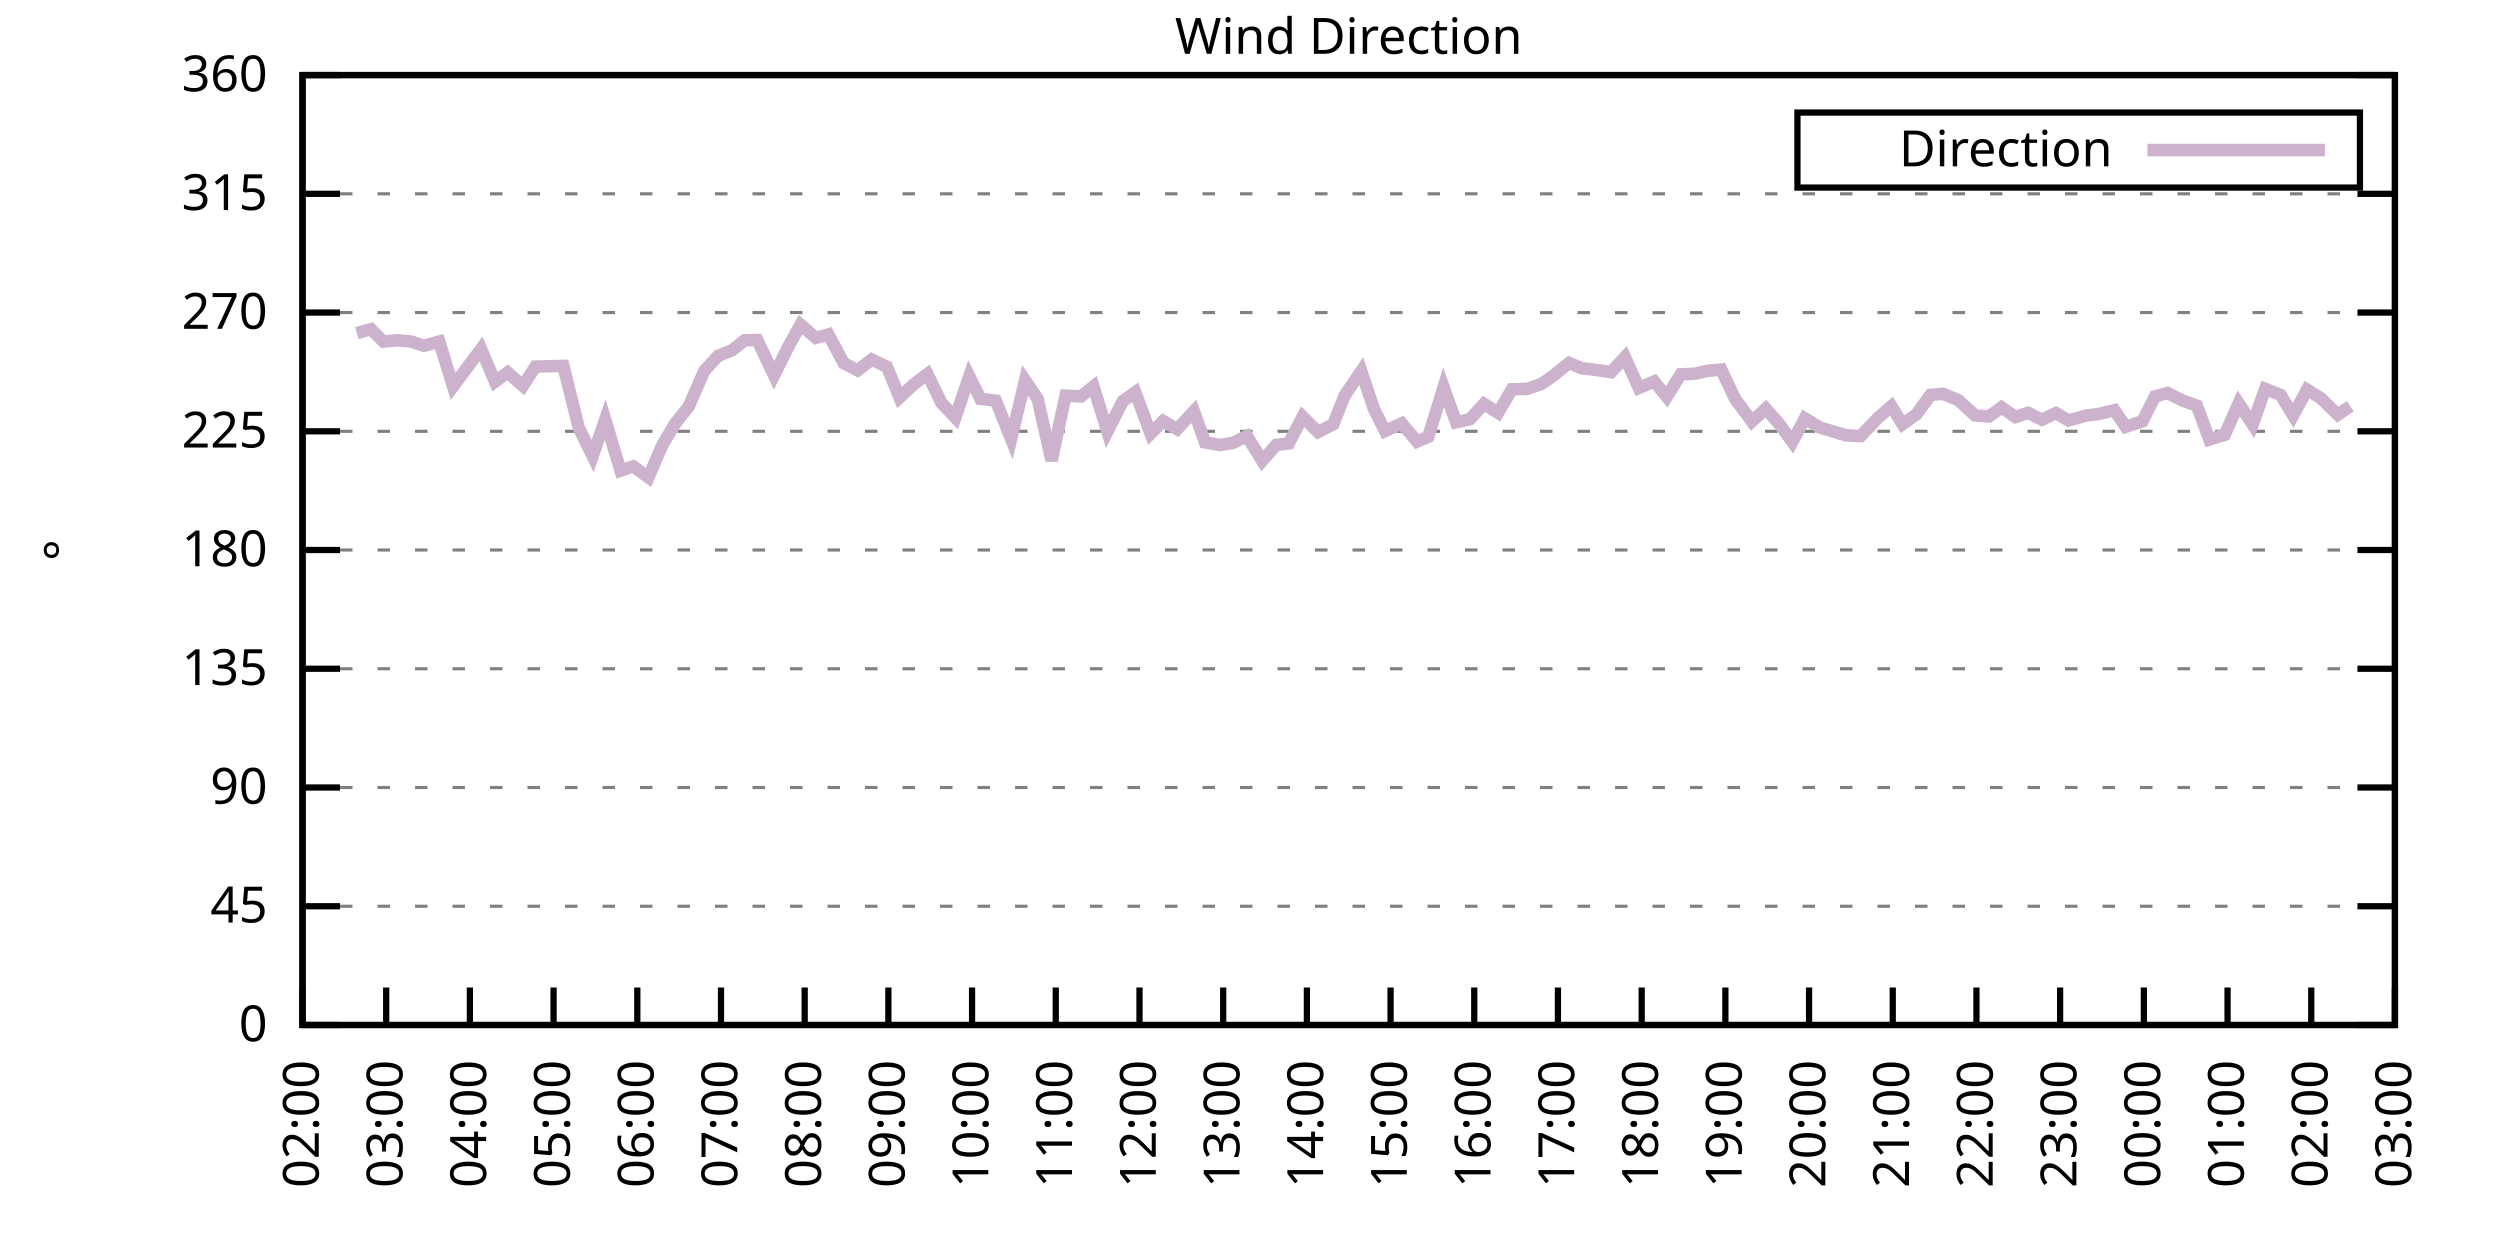
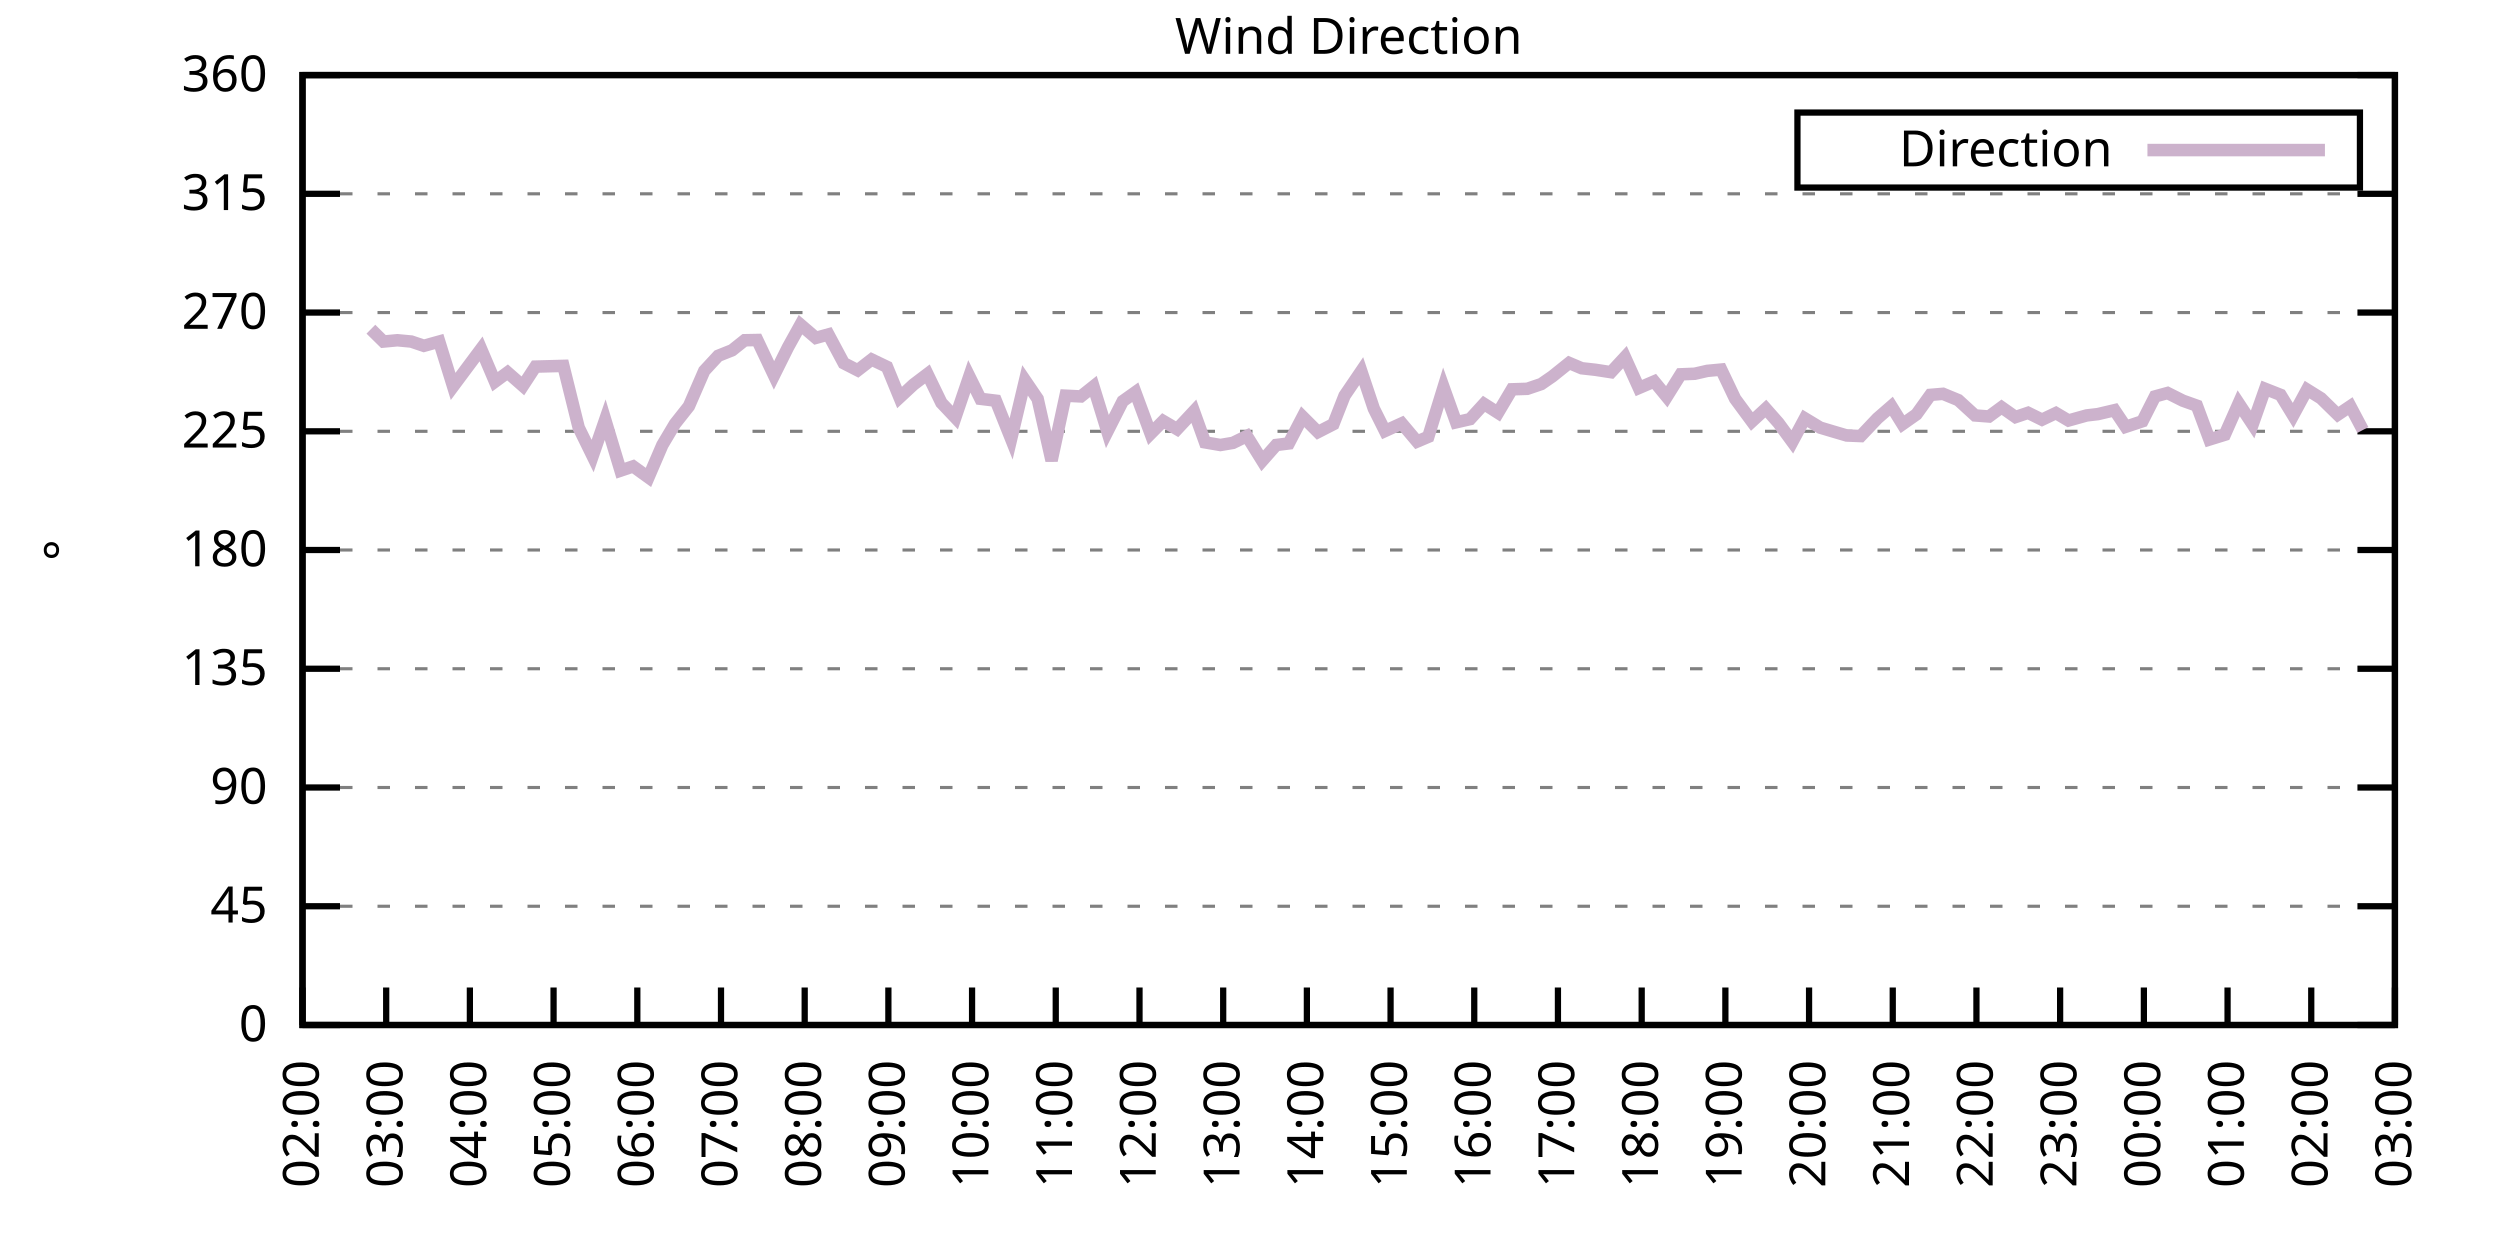
<svg xmlns="http://www.w3.org/2000/svg" xmlns:xlink="http://www.w3.org/1999/xlink" width="400" height="200" viewBox="0 0 400 200">
  <g id="gnuplot_canvas">
    <rect x="0" y="0" width="400" height="200" fill="none" />
    <defs>
      <circle id="gpDot" r="0.5" stroke-width="0.5" stroke="currentColor" />
      <path id="gpPt0" stroke-width="0.333" stroke="currentColor" d="M-1,0 h2 M0,-1 v2" />
      <path id="gpPt1" stroke-width="0.333" stroke="currentColor" d="M-1,-1 L1,1 M1,-1 L-1,1" />
      <path id="gpPt2" stroke-width="0.333" stroke="currentColor" d="M-1,0 L1,0 M0,-1 L0,1 M-1,-1 L1,1 M-1,1 L1,-1" />
      <rect id="gpPt3" stroke-width="0.333" stroke="currentColor" x="-1" y="-1" width="2" height="2" />
      <rect id="gpPt4" stroke-width="0.333" stroke="currentColor" fill="currentColor" x="-1" y="-1" width="2" height="2" />
      <circle id="gpPt5" stroke-width="0.333" stroke="currentColor" cx="0" cy="0" r="1" />
      <use xlink:href="#gpPt5" id="gpPt6" fill="currentColor" stroke="none" />
      <path id="gpPt7" stroke-width="0.333" stroke="currentColor" d="M0,-1.33 L-1.33,0.67 L1.33,0.67 z" />
      <use xlink:href="#gpPt7" id="gpPt8" fill="currentColor" stroke="none" />
      <use xlink:href="#gpPt7" id="gpPt9" stroke="currentColor" transform="rotate(180)" />
      <use xlink:href="#gpPt9" id="gpPt10" fill="currentColor" stroke="none" />
      <use xlink:href="#gpPt3" id="gpPt11" stroke="currentColor" transform="rotate(45)" />
      <use xlink:href="#gpPt11" id="gpPt12" fill="currentColor" stroke="none" />
      <path id="gpPt13" stroke-width="0.333" stroke="currentColor" d="M0,1.330 L1.265,0.411 L0.782,-1.067 L-0.782,-1.076 L-1.265,0.411 z" />
      <use xlink:href="#gpPt13" id="gpPt14" fill="currentColor" stroke="none" />
      <filter id="textbox" filterUnits="objectBoundingBox" x="0" y="0" height="1" width="1">
        <feFlood flood-color="white" flood-opacity="1" result="bgnd" />
        <feComposite in="SourceGraphic" in2="bgnd" operator="atop" />
      </filter>
      <filter id="greybox" filterUnits="objectBoundingBox" x="0" y="0" height="1" width="1">
        <feFlood flood-color="lightgrey" flood-opacity="1" result="grey" />
        <feComposite in="SourceGraphic" in2="grey" operator="atop" />
      </filter>
    </defs>
    <g fill="none" color="white" stroke="currentColor" stroke-width="1.00" stroke-linecap="butt" stroke-linejoin="miter">
</g>
    <g fill="none" color="black" stroke="currentColor" stroke-width="1.00" stroke-linecap="butt" stroke-linejoin="miter">
      <g stroke="none" shape-rendering="crispEdges">
        <polygon fill="rgb(255, 255, 255)" points="48.40,164.00 383.18,164.00 383.18,12.02 48.40,12.02 " />
      </g>
    </g>
    <g fill="none" color="black" stroke="currentColor" stroke-width="1.00" stroke-linecap="butt" stroke-linejoin="miter">
</g>
    <g fill="none" color="black" stroke="black" stroke-width="0.50" stroke-linecap="butt" stroke-linejoin="miter">
</g>
    <g fill="none" color="gray" stroke="currentColor" stroke-width="0.50" stroke-linecap="butt" stroke-linejoin="miter">
      <path stroke="gray" stroke-dasharray="2,4" class="gridline" d="M48.40,164.00 L383.19,164.00  " />
    </g>
    <g fill="none" color="gray" stroke="gray" stroke-width="1.00" stroke-linecap="butt" stroke-linejoin="miter">
</g>
    <g fill="none" color="black" stroke="currentColor" stroke-width="1.00" stroke-linecap="butt" stroke-linejoin="miter">
      <path stroke="black" d="M48.40,164.00 L54.40,164.00 M383.19,164.00 L377.19,164.00  " />
      <g transform="translate(42.80,166.60)" stroke="none" fill="black" font-family="Sans" font-size="8.00" text-anchor="end">
        <text>
          <tspan font-family="Sans"> 0</tspan>
        </text>
      </g>
    </g>
    <g fill="none" color="black" stroke="currentColor" stroke-width="1.00" stroke-linecap="butt" stroke-linejoin="miter">
</g>
    <g fill="none" color="black" stroke="black" stroke-width="0.50" stroke-linecap="butt" stroke-linejoin="miter">
</g>
    <g fill="none" color="gray" stroke="currentColor" stroke-width="0.50" stroke-linecap="butt" stroke-linejoin="miter">
      <path stroke="gray" stroke-dasharray="2,4" class="gridline" d="M48.40,145.00 L383.19,145.00  " />
    </g>
    <g fill="none" color="gray" stroke="gray" stroke-width="1.00" stroke-linecap="butt" stroke-linejoin="miter">
</g>
    <g fill="none" color="black" stroke="currentColor" stroke-width="1.00" stroke-linecap="butt" stroke-linejoin="miter">
      <path stroke="black" d="M48.40,145.00 L54.40,145.00 M383.19,145.00 L377.19,145.00  " />
      <g transform="translate(42.80,147.60)" stroke="none" fill="black" font-family="Sans" font-size="8.00" text-anchor="end">
        <text>
          <tspan font-family="Sans"> 45</tspan>
        </text>
      </g>
    </g>
    <g fill="none" color="black" stroke="currentColor" stroke-width="1.00" stroke-linecap="butt" stroke-linejoin="miter">
</g>
    <g fill="none" color="black" stroke="black" stroke-width="0.50" stroke-linecap="butt" stroke-linejoin="miter">
</g>
    <g fill="none" color="gray" stroke="currentColor" stroke-width="0.50" stroke-linecap="butt" stroke-linejoin="miter">
      <path stroke="gray" stroke-dasharray="2,4" class="gridline" d="M48.40,126.00 L383.19,126.00  " />
    </g>
    <g fill="none" color="gray" stroke="gray" stroke-width="1.00" stroke-linecap="butt" stroke-linejoin="miter">
</g>
    <g fill="none" color="black" stroke="currentColor" stroke-width="1.00" stroke-linecap="butt" stroke-linejoin="miter">
      <path stroke="black" d="M48.40,126.00 L54.40,126.00 M383.19,126.00 L377.19,126.00  " />
      <g transform="translate(42.80,128.60)" stroke="none" fill="black" font-family="Sans" font-size="8.00" text-anchor="end">
        <text>
          <tspan font-family="Sans"> 90</tspan>
        </text>
      </g>
    </g>
    <g fill="none" color="black" stroke="currentColor" stroke-width="1.00" stroke-linecap="butt" stroke-linejoin="miter">
</g>
    <g fill="none" color="black" stroke="black" stroke-width="0.50" stroke-linecap="butt" stroke-linejoin="miter">
</g>
    <g fill="none" color="gray" stroke="currentColor" stroke-width="0.50" stroke-linecap="butt" stroke-linejoin="miter">
      <path stroke="gray" stroke-dasharray="2,4" class="gridline" d="M48.40,107.00 L383.19,107.00  " />
    </g>
    <g fill="none" color="gray" stroke="gray" stroke-width="1.00" stroke-linecap="butt" stroke-linejoin="miter">
</g>
    <g fill="none" color="black" stroke="currentColor" stroke-width="1.00" stroke-linecap="butt" stroke-linejoin="miter">
      <path stroke="black" d="M48.40,107.00 L54.40,107.00 M383.19,107.00 L377.19,107.00  " />
      <g transform="translate(42.80,109.60)" stroke="none" fill="black" font-family="Sans" font-size="8.00" text-anchor="end">
        <text>
          <tspan font-family="Sans"> 135</tspan>
        </text>
      </g>
    </g>
    <g fill="none" color="black" stroke="currentColor" stroke-width="1.00" stroke-linecap="butt" stroke-linejoin="miter">
</g>
    <g fill="none" color="black" stroke="black" stroke-width="0.50" stroke-linecap="butt" stroke-linejoin="miter">
</g>
    <g fill="none" color="gray" stroke="currentColor" stroke-width="0.50" stroke-linecap="butt" stroke-linejoin="miter">
      <path stroke="gray" stroke-dasharray="2,4" class="gridline" d="M48.40,88.00 L383.19,88.00  " />
    </g>
    <g fill="none" color="gray" stroke="gray" stroke-width="1.00" stroke-linecap="butt" stroke-linejoin="miter">
</g>
    <g fill="none" color="black" stroke="currentColor" stroke-width="1.00" stroke-linecap="butt" stroke-linejoin="miter">
      <path stroke="black" d="M48.40,88.00 L54.40,88.00 M383.19,88.00 L377.19,88.00  " />
      <g transform="translate(42.80,90.60)" stroke="none" fill="black" font-family="Sans" font-size="8.00" text-anchor="end">
        <text>
          <tspan font-family="Sans"> 180</tspan>
        </text>
      </g>
    </g>
    <g fill="none" color="black" stroke="currentColor" stroke-width="1.00" stroke-linecap="butt" stroke-linejoin="miter">
</g>
    <g fill="none" color="black" stroke="black" stroke-width="0.50" stroke-linecap="butt" stroke-linejoin="miter">
</g>
    <g fill="none" color="gray" stroke="currentColor" stroke-width="0.50" stroke-linecap="butt" stroke-linejoin="miter">
      <path stroke="gray" stroke-dasharray="2,4" class="gridline" d="M48.40,69.01 L383.19,69.01  " />
    </g>
    <g fill="none" color="gray" stroke="gray" stroke-width="1.00" stroke-linecap="butt" stroke-linejoin="miter">
</g>
    <g fill="none" color="black" stroke="currentColor" stroke-width="1.00" stroke-linecap="butt" stroke-linejoin="miter">
      <path stroke="black" d="M48.40,69.01 L54.40,69.01 M383.19,69.01 L377.19,69.01  " />
      <g transform="translate(42.80,71.61)" stroke="none" fill="black" font-family="Sans" font-size="8.00" text-anchor="end">
        <text>
          <tspan font-family="Sans"> 225</tspan>
        </text>
      </g>
    </g>
    <g fill="none" color="black" stroke="currentColor" stroke-width="1.00" stroke-linecap="butt" stroke-linejoin="miter">
</g>
    <g fill="none" color="black" stroke="black" stroke-width="0.50" stroke-linecap="butt" stroke-linejoin="miter">
</g>
    <g fill="none" color="gray" stroke="currentColor" stroke-width="0.50" stroke-linecap="butt" stroke-linejoin="miter">
      <path stroke="gray" stroke-dasharray="2,4" class="gridline" d="M48.40,50.01 L383.19,50.01  " />
    </g>
    <g fill="none" color="gray" stroke="gray" stroke-width="1.00" stroke-linecap="butt" stroke-linejoin="miter">
</g>
    <g fill="none" color="black" stroke="currentColor" stroke-width="1.00" stroke-linecap="butt" stroke-linejoin="miter">
      <path stroke="black" d="M48.40,50.01 L54.40,50.01 M383.19,50.01 L377.19,50.01  " />
      <g transform="translate(42.80,52.61)" stroke="none" fill="black" font-family="Sans" font-size="8.00" text-anchor="end">
        <text>
          <tspan font-family="Sans"> 270</tspan>
        </text>
      </g>
    </g>
    <g fill="none" color="black" stroke="currentColor" stroke-width="1.00" stroke-linecap="butt" stroke-linejoin="miter">
</g>
    <g fill="none" color="black" stroke="black" stroke-width="0.50" stroke-linecap="butt" stroke-linejoin="miter">
</g>
    <g fill="none" color="gray" stroke="currentColor" stroke-width="0.50" stroke-linecap="butt" stroke-linejoin="miter">
      <path stroke="gray" stroke-dasharray="2,4" class="gridline" d="M48.40,31.01 L383.19,31.01  " />
    </g>
    <g fill="none" color="gray" stroke="gray" stroke-width="1.00" stroke-linecap="butt" stroke-linejoin="miter">
</g>
    <g fill="none" color="black" stroke="currentColor" stroke-width="1.00" stroke-linecap="butt" stroke-linejoin="miter">
      <path stroke="black" d="M48.40,31.01 L54.40,31.01 M383.19,31.01 L377.19,31.01  " />
      <g transform="translate(42.80,33.61)" stroke="none" fill="black" font-family="Sans" font-size="8.00" text-anchor="end">
        <text>
          <tspan font-family="Sans"> 315</tspan>
        </text>
      </g>
    </g>
    <g fill="none" color="black" stroke="currentColor" stroke-width="1.00" stroke-linecap="butt" stroke-linejoin="miter">
</g>
    <g fill="none" color="black" stroke="black" stroke-width="0.50" stroke-linecap="butt" stroke-linejoin="miter">
</g>
    <g fill="none" color="gray" stroke="currentColor" stroke-width="0.50" stroke-linecap="butt" stroke-linejoin="miter">
      <path stroke="gray" stroke-dasharray="2,4" class="gridline" d="M48.40,12.01 L383.19,12.01  " />
    </g>
    <g fill="none" color="gray" stroke="gray" stroke-width="1.00" stroke-linecap="butt" stroke-linejoin="miter">
</g>
    <g fill="none" color="black" stroke="currentColor" stroke-width="1.00" stroke-linecap="butt" stroke-linejoin="miter">
      <path stroke="black" d="M48.40,12.01 L54.40,12.01 M383.19,12.01 L377.19,12.01  " />
      <g transform="translate(42.80,14.61)" stroke="none" fill="black" font-family="Sans" font-size="8.00" text-anchor="end">
        <text>
          <tspan font-family="Sans"> 360</tspan>
        </text>
      </g>
    </g>
    <g fill="none" color="black" stroke="currentColor" stroke-width="1.00" stroke-linecap="butt" stroke-linejoin="miter">
      <path stroke="black" d="M48.40,164.00 L48.40,158.00  " />
      <g transform="translate(51.00,169.60) rotate(270.00)" stroke="none" fill="black" font-family="Sans" font-size="8.00" text-anchor="end">
        <text>
          <tspan font-family="Sans">02:00</tspan>
        </text>
      </g>
    </g>
    <g fill="none" color="black" stroke="currentColor" stroke-width="1.00" stroke-linecap="butt" stroke-linejoin="miter">
      <path stroke="black" d="M61.79,164.00 L61.79,158.00  " />
      <g transform="translate(64.39,169.60) rotate(270.00)" stroke="none" fill="black" font-family="Sans" font-size="8.00" text-anchor="end">
        <text>
          <tspan font-family="Sans">03:00</tspan>
        </text>
      </g>
    </g>
    <g fill="none" color="black" stroke="currentColor" stroke-width="1.00" stroke-linecap="butt" stroke-linejoin="miter">
      <path stroke="black" d="M75.18,164.00 L75.18,158.00  " />
      <g transform="translate(77.78,169.60) rotate(270.00)" stroke="none" fill="black" font-family="Sans" font-size="8.00" text-anchor="end">
        <text>
          <tspan font-family="Sans">04:00</tspan>
        </text>
      </g>
    </g>
    <g fill="none" color="black" stroke="currentColor" stroke-width="1.00" stroke-linecap="butt" stroke-linejoin="miter">
      <path stroke="black" d="M88.57,164.00 L88.57,158.00  " />
      <g transform="translate(91.17,169.60) rotate(270.00)" stroke="none" fill="black" font-family="Sans" font-size="8.00" text-anchor="end">
        <text>
          <tspan font-family="Sans">05:00</tspan>
        </text>
      </g>
    </g>
    <g fill="none" color="black" stroke="currentColor" stroke-width="1.00" stroke-linecap="butt" stroke-linejoin="miter">
      <path stroke="black" d="M101.97,164.00 L101.97,158.00  " />
      <g transform="translate(104.57,169.60) rotate(270.00)" stroke="none" fill="black" font-family="Sans" font-size="8.00" text-anchor="end">
        <text>
          <tspan font-family="Sans">06:00</tspan>
        </text>
      </g>
    </g>
    <g fill="none" color="black" stroke="currentColor" stroke-width="1.00" stroke-linecap="butt" stroke-linejoin="miter">
      <path stroke="black" d="M115.36,164.00 L115.36,158.00  " />
      <g transform="translate(117.96,169.60) rotate(270.00)" stroke="none" fill="black" font-family="Sans" font-size="8.00" text-anchor="end">
        <text>
          <tspan font-family="Sans">07:00</tspan>
        </text>
      </g>
    </g>
    <g fill="none" color="black" stroke="currentColor" stroke-width="1.00" stroke-linecap="butt" stroke-linejoin="miter">
      <path stroke="black" d="M128.75,164.00 L128.75,158.00  " />
      <g transform="translate(131.35,169.60) rotate(270.00)" stroke="none" fill="black" font-family="Sans" font-size="8.00" text-anchor="end">
        <text>
          <tspan font-family="Sans">08:00</tspan>
        </text>
      </g>
    </g>
    <g fill="none" color="black" stroke="currentColor" stroke-width="1.00" stroke-linecap="butt" stroke-linejoin="miter">
      <path stroke="black" d="M142.14,164.00 L142.14,158.00  " />
      <g transform="translate(144.74,169.60) rotate(270.00)" stroke="none" fill="black" font-family="Sans" font-size="8.00" text-anchor="end">
        <text>
          <tspan font-family="Sans">09:00</tspan>
        </text>
      </g>
    </g>
    <g fill="none" color="black" stroke="currentColor" stroke-width="1.00" stroke-linecap="butt" stroke-linejoin="miter">
      <path stroke="black" d="M155.53,164.00 L155.53,158.00  " />
      <g transform="translate(158.13,169.60) rotate(270.00)" stroke="none" fill="black" font-family="Sans" font-size="8.00" text-anchor="end">
        <text>
          <tspan font-family="Sans">10:00</tspan>
        </text>
      </g>
    </g>
    <g fill="none" color="black" stroke="currentColor" stroke-width="1.00" stroke-linecap="butt" stroke-linejoin="miter">
      <path stroke="black" d="M168.92,164.00 L168.92,158.00  " />
      <g transform="translate(171.52,169.60) rotate(270.00)" stroke="none" fill="black" font-family="Sans" font-size="8.00" text-anchor="end">
        <text>
          <tspan font-family="Sans">11:00</tspan>
        </text>
      </g>
    </g>
    <g fill="none" color="black" stroke="currentColor" stroke-width="1.00" stroke-linecap="butt" stroke-linejoin="miter">
      <path stroke="black" d="M182.32,164.00 L182.32,158.00  " />
      <g transform="translate(184.92,169.60) rotate(270.00)" stroke="none" fill="black" font-family="Sans" font-size="8.00" text-anchor="end">
        <text>
          <tspan font-family="Sans">12:00</tspan>
        </text>
      </g>
    </g>
    <g fill="none" color="black" stroke="currentColor" stroke-width="1.00" stroke-linecap="butt" stroke-linejoin="miter">
      <path stroke="black" d="M195.71,164.00 L195.71,158.00  " />
      <g transform="translate(198.31,169.60) rotate(270.00)" stroke="none" fill="black" font-family="Sans" font-size="8.00" text-anchor="end">
        <text>
          <tspan font-family="Sans">13:00</tspan>
        </text>
      </g>
    </g>
    <g fill="none" color="black" stroke="currentColor" stroke-width="1.00" stroke-linecap="butt" stroke-linejoin="miter">
      <path stroke="black" d="M209.10,164.00 L209.10,158.00  " />
      <g transform="translate(211.70,169.60) rotate(270.00)" stroke="none" fill="black" font-family="Sans" font-size="8.00" text-anchor="end">
        <text>
          <tspan font-family="Sans">14:00</tspan>
        </text>
      </g>
    </g>
    <g fill="none" color="black" stroke="currentColor" stroke-width="1.00" stroke-linecap="butt" stroke-linejoin="miter">
      <path stroke="black" d="M222.49,164.00 L222.49,158.00  " />
      <g transform="translate(225.09,169.60) rotate(270.00)" stroke="none" fill="black" font-family="Sans" font-size="8.00" text-anchor="end">
        <text>
          <tspan font-family="Sans">15:00</tspan>
        </text>
      </g>
    </g>
    <g fill="none" color="black" stroke="currentColor" stroke-width="1.00" stroke-linecap="butt" stroke-linejoin="miter">
      <path stroke="black" d="M235.88,164.00 L235.88,158.00  " />
      <g transform="translate(238.48,169.60) rotate(270.00)" stroke="none" fill="black" font-family="Sans" font-size="8.00" text-anchor="end">
        <text>
          <tspan font-family="Sans">16:00</tspan>
        </text>
      </g>
    </g>
    <g fill="none" color="black" stroke="currentColor" stroke-width="1.00" stroke-linecap="butt" stroke-linejoin="miter">
      <path stroke="black" d="M249.27,164.00 L249.27,158.00  " />
      <g transform="translate(251.87,169.60) rotate(270.00)" stroke="none" fill="black" font-family="Sans" font-size="8.00" text-anchor="end">
        <text>
          <tspan font-family="Sans">17:00</tspan>
        </text>
      </g>
    </g>
    <g fill="none" color="black" stroke="currentColor" stroke-width="1.00" stroke-linecap="butt" stroke-linejoin="miter">
      <path stroke="black" d="M262.67,164.00 L262.67,158.00  " />
      <g transform="translate(265.27,169.60) rotate(270.00)" stroke="none" fill="black" font-family="Sans" font-size="8.00" text-anchor="end">
        <text>
          <tspan font-family="Sans">18:00</tspan>
        </text>
      </g>
    </g>
    <g fill="none" color="black" stroke="currentColor" stroke-width="1.00" stroke-linecap="butt" stroke-linejoin="miter">
      <path stroke="black" d="M276.06,164.00 L276.06,158.00  " />
      <g transform="translate(278.66,169.60) rotate(270.00)" stroke="none" fill="black" font-family="Sans" font-size="8.00" text-anchor="end">
        <text>
          <tspan font-family="Sans">19:00</tspan>
        </text>
      </g>
    </g>
    <g fill="none" color="black" stroke="currentColor" stroke-width="1.00" stroke-linecap="butt" stroke-linejoin="miter">
      <path stroke="black" d="M289.45,164.00 L289.45,158.00  " />
      <g transform="translate(292.05,169.60) rotate(270.00)" stroke="none" fill="black" font-family="Sans" font-size="8.00" text-anchor="end">
        <text>
          <tspan font-family="Sans">20:00</tspan>
        </text>
      </g>
    </g>
    <g fill="none" color="black" stroke="currentColor" stroke-width="1.00" stroke-linecap="butt" stroke-linejoin="miter">
      <path stroke="black" d="M302.84,164.00 L302.84,158.00  " />
      <g transform="translate(305.44,169.60) rotate(270.00)" stroke="none" fill="black" font-family="Sans" font-size="8.00" text-anchor="end">
        <text>
          <tspan font-family="Sans">21:00</tspan>
        </text>
      </g>
    </g>
    <g fill="none" color="black" stroke="currentColor" stroke-width="1.00" stroke-linecap="butt" stroke-linejoin="miter">
      <path stroke="black" d="M316.23,164.00 L316.23,158.00  " />
      <g transform="translate(318.83,169.60) rotate(270.00)" stroke="none" fill="black" font-family="Sans" font-size="8.00" text-anchor="end">
        <text>
          <tspan font-family="Sans">22:00</tspan>
        </text>
      </g>
    </g>
    <g fill="none" color="black" stroke="currentColor" stroke-width="1.00" stroke-linecap="butt" stroke-linejoin="miter">
      <path stroke="black" d="M329.62,164.00 L329.62,158.00  " />
      <g transform="translate(332.22,169.60) rotate(270.00)" stroke="none" fill="black" font-family="Sans" font-size="8.00" text-anchor="end">
        <text>
          <tspan font-family="Sans">23:00</tspan>
        </text>
      </g>
    </g>
    <g fill="none" color="black" stroke="currentColor" stroke-width="1.00" stroke-linecap="butt" stroke-linejoin="miter">
      <path stroke="black" d="M343.02,164.00 L343.02,158.00  " />
      <g transform="translate(345.62,169.60) rotate(270.00)" stroke="none" fill="black" font-family="Sans" font-size="8.00" text-anchor="end">
        <text>
          <tspan font-family="Sans">00:00</tspan>
        </text>
      </g>
    </g>
    <g fill="none" color="black" stroke="currentColor" stroke-width="1.00" stroke-linecap="butt" stroke-linejoin="miter">
      <path stroke="black" d="M356.41,164.00 L356.41,158.00  " />
      <g transform="translate(359.01,169.60) rotate(270.00)" stroke="none" fill="black" font-family="Sans" font-size="8.00" text-anchor="end">
        <text>
          <tspan font-family="Sans">01:00</tspan>
        </text>
      </g>
    </g>
    <g fill="none" color="black" stroke="currentColor" stroke-width="1.00" stroke-linecap="butt" stroke-linejoin="miter">
      <path stroke="black" d="M369.80,164.00 L369.80,158.00  " />
      <g transform="translate(372.40,169.60) rotate(270.00)" stroke="none" fill="black" font-family="Sans" font-size="8.00" text-anchor="end">
        <text>
          <tspan font-family="Sans">02:00</tspan>
        </text>
      </g>
    </g>
    <g fill="none" color="black" stroke="currentColor" stroke-width="1.00" stroke-linecap="butt" stroke-linejoin="miter">
      <path stroke="black" d="M383.19,164.00 L383.19,158.00  " />
      <g transform="translate(385.79,169.60) rotate(270.00)" stroke="none" fill="black" font-family="Sans" font-size="8.00" text-anchor="end">
        <text>
          <tspan font-family="Sans">03:00</tspan>
        </text>
      </g>
    </g>
    <g fill="none" color="black" stroke="currentColor" stroke-width="1.00" stroke-linecap="butt" stroke-linejoin="miter">
</g>
    <g fill="none" color="black" stroke="currentColor" stroke-width="1.00" stroke-linecap="butt" stroke-linejoin="miter">
      <path stroke="black" d="M48.40,12.01 L48.40,164.00 L383.19,164.00 L383.19,12.01 L48.40,12.01 Z  " />
    </g>
    <g fill="none" color="black" stroke="currentColor" stroke-width="1.00" stroke-linecap="butt" stroke-linejoin="miter">
</g>
    <g fill="none" color="black" stroke="currentColor" stroke-width="1.00" stroke-linecap="butt" stroke-linejoin="miter">
      <path stroke="black" d="M287.59,30.01 L287.59,18.01 L377.59,18.01 L377.59,30.01 L287.59,30.01 Z  " />
    </g>
    <g id="Wind_direction_plot_1">
      <g fill="none" color="white" stroke="black" stroke-width="2.00" stroke-linecap="butt" stroke-linejoin="miter">
</g>
      <g fill="none" color="black" stroke="currentColor" stroke-width="2.00" stroke-linecap="butt" stroke-linejoin="miter">
        <g transform="translate(337.99,26.61)" stroke="none" fill="black" font-family="Sans" font-size="8.00" text-anchor="end">
          <text>
            <tspan font-family="Sans">Direction</tspan>
          </text>
        </g>
      </g>
      <g fill="none" color="black" stroke="currentColor" stroke-width="2.00" stroke-linecap="butt" stroke-linejoin="miter">
-         <path stroke="rgb(204, 178, 204)" d="M343.59,24.01 L371.99,24.01 M57.10,53.30 L59.34,52.67 L61.35,54.65 L63.58,54.44 L65.81,54.65 L67.82,55.33   L70.27,54.65 L72.50,61.83 L74.51,59.13 L76.97,55.83 L79.20,61.07 L81.21,59.59 L83.66,61.74 L85.67,58.66   L90.14,58.54 L92.59,68.42 L94.82,72.97 L96.83,67.15 L99.29,75.30 L101.30,74.62 L103.75,76.39 L105.98,71.20   L107.99,67.82 L110.22,65.00 L112.68,59.34 L114.91,56.93 L117.14,56.04 L119.15,54.44 L121.16,54.40 L123.84,60.06   L126.07,55.58 L128.08,51.95 L130.54,54.06 L132.54,53.51 L135.00,58.11 L137.23,59.25 L139.46,57.52 L141.92,58.70   L143.93,63.60 L146.16,61.53 L148.39,59.84 L150.62,64.45 L152.85,66.81 L155.09,60.22 L156.87,63.81 L159.33,64.11   L161.78,70.23 L164.01,60.86 L166.02,63.81 L168.25,73.69 L170.49,63.31 L172.94,63.43 L174.95,61.83 L177.18,69.05   L179.64,64.19 L181.65,62.76 L184.10,69.39 L186.11,67.36 L188.34,68.67 L191.02,65.80 L192.81,70.78 L195.26,71.20   L197.27,70.86 L199.50,69.77 L201.96,73.73 L204.19,71.20 L206.20,70.95 L208.43,66.68 L210.88,69.13 L213.34,67.87   L215.13,63.31 L217.80,59.38 L219.81,65.38 L221.60,68.96 L224.28,67.74 L226.73,70.65 L228.52,69.89 L230.97,61.96   L232.98,67.57 L235.21,67.06 L237.44,64.62 L239.68,66.05 L241.91,62.29 L244.36,62.21 L246.60,61.45 L248.38,60.22   L251.06,58.07 L253.07,58.92 L255.30,59.17 L257.76,59.55 L259.99,57.14 L262.22,62.08 L264.67,61.03 L266.68,63.48   L268.92,59.89 L271.15,59.80 L273.16,59.34 L275.39,59.13 L277.62,63.81 L280.30,67.44 L282.53,65.38 L284.54,67.66   L286.77,70.70 L288.78,66.94 L291.23,68.42 L293.47,69.09 L295.48,69.68 L297.71,69.77 L300.39,66.94 L302.62,65.00   L304.40,67.87 L306.63,66.30 L308.87,63.18 L310.88,63.01 L313.33,64.02 L316.01,66.47 L318.24,66.64 L320.25,65.16   L322.48,66.73 L324.49,66.05 L326.72,67.15 L328.95,66.09 L330.96,67.28 L333.86,66.47 L335.65,66.26 L338.33,65.63   L340.11,68.29 L342.79,67.40 L344.80,63.43 L346.81,62.88 L349.26,64.11 L351.50,64.91 L353.51,70.32 L355.96,69.56   L358.19,64.53 L360.42,67.91 L362.43,62.21 L364.89,63.18 L366.90,66.47 L369.13,62.34 L371.36,63.73 L374.04,66.35   L376.05,65.00  " />
+         <path stroke="rgb(204, 178, 204)" d="M343.59,24.01 L371.99,24.01 M59.34,52.67 L61.35,54.65 L63.58,54.44 L65.81,54.65 L67.82,55.33 L70.27,54.65   L72.50,61.83 L74.51,59.13 L76.97,55.83 L79.20,61.07 L81.21,59.59 L83.66,61.74 L85.67,58.66 L90.14,58.54   L92.59,68.42 L94.82,72.97 L96.83,67.15 L99.29,75.30 L101.30,74.62 L103.75,76.39 L105.98,71.20 L107.99,67.82   L110.22,65.00 L112.68,59.34 L114.91,56.93 L117.14,56.04 L119.15,54.44 L121.16,54.40 L123.84,60.06 L126.07,55.58   L128.08,51.95 L130.54,54.06 L132.54,53.51 L135.00,58.11 L137.23,59.25 L139.46,57.52 L141.92,58.70 L143.93,63.60   L146.16,61.53 L148.39,59.84 L150.62,64.45 L152.85,66.81 L155.09,60.22 L156.87,63.81 L159.33,64.11 L161.78,70.23   L164.01,60.86 L166.02,63.81 L168.25,73.69 L170.49,63.31 L172.94,63.43 L174.95,61.83 L177.18,69.05 L179.64,64.19   L181.65,62.76 L184.10,69.39 L186.11,67.36 L188.34,68.67 L191.02,65.80 L192.81,70.78 L195.26,71.20 L197.27,70.86   L199.50,69.77 L201.96,73.73 L204.19,71.20 L206.20,70.95 L208.43,66.68 L210.88,69.13 L213.34,67.87 L215.13,63.31   L217.80,59.38 L219.81,65.38 L221.60,68.96 L224.28,67.74 L226.73,70.65 L228.52,69.89 L230.97,61.96 L232.98,67.57   L235.21,67.06 L237.44,64.62 L239.68,66.05 L241.91,62.29 L244.36,62.21 L246.60,61.45 L248.38,60.22 L251.06,58.07   L253.07,58.92 L255.30,59.17 L257.76,59.55 L259.99,57.14 L262.22,62.08 L264.67,61.03 L266.68,63.48 L268.92,59.89   L271.15,59.80 L273.16,59.34 L275.39,59.13 L277.62,63.81 L280.30,67.44 L282.53,65.38 L284.54,67.66 L286.77,70.70   L288.78,66.94 L291.23,68.42 L293.47,69.09 L295.48,69.68 L297.71,69.77 L300.39,66.94 L302.62,65.00 L304.40,67.87   L306.63,66.30 L308.87,63.18 L310.88,63.01 L313.33,64.02 L316.01,66.47 L318.24,66.64 L320.25,65.16 L322.48,66.73   L324.49,66.05 L326.72,67.15 L328.95,66.09 L330.96,67.28 L333.86,66.47 L335.65,66.26 L338.33,65.63 L340.11,68.29   L342.79,67.40 L344.80,63.43 L346.81,62.88 L349.26,64.11 L351.50,64.91 L353.51,70.32 L355.96,69.56 L358.19,64.53   L360.42,67.91 L362.43,62.21 L364.89,63.18 L366.90,66.47 L369.13,62.34 L371.36,63.73 L374.04,66.35 L376.05,65.00   L378.06,68.80  " />
      </g>
    </g>
    <g fill="none" color="black" stroke="currentColor" stroke-width="2.00" stroke-linecap="butt" stroke-linejoin="miter">
</g>
    <g fill="none" color="black" stroke="black" stroke-width="1.00" stroke-linecap="butt" stroke-linejoin="miter">
</g>
    <g fill="none" color="black" stroke="currentColor" stroke-width="1.00" stroke-linecap="butt" stroke-linejoin="miter">
      <path stroke="black" d="M48.40,12.01 L48.40,164.00 L383.19,164.00 L383.19,12.01 L48.40,12.01 Z  " />
      <g transform="translate(12.80,88.01) rotate(270.00)" stroke="none" fill="black" font-family="Sans" font-size="8.00" text-anchor="middle">
        <text>
          <tspan font-family="Sans">°</tspan>
        </text>
      </g>
    </g>
    <g fill="none" color="black" stroke="currentColor" stroke-width="1.00" stroke-linecap="butt" stroke-linejoin="miter">
</g>
    <g fill="none" color="black" stroke="currentColor" stroke-width="1.00" stroke-linecap="butt" stroke-linejoin="miter">
      <g transform="translate(215.79,8.61)" stroke="none" fill="black" font-family="Sans" font-size="8.00" text-anchor="middle">
        <text>
          <tspan font-family="Sans">Wind Direction</tspan>
        </text>
      </g>
    </g>
    <g fill="none" color="black" stroke="currentColor" stroke-width="1.00" stroke-linecap="butt" stroke-linejoin="miter">
</g>
  </g>
</svg>
